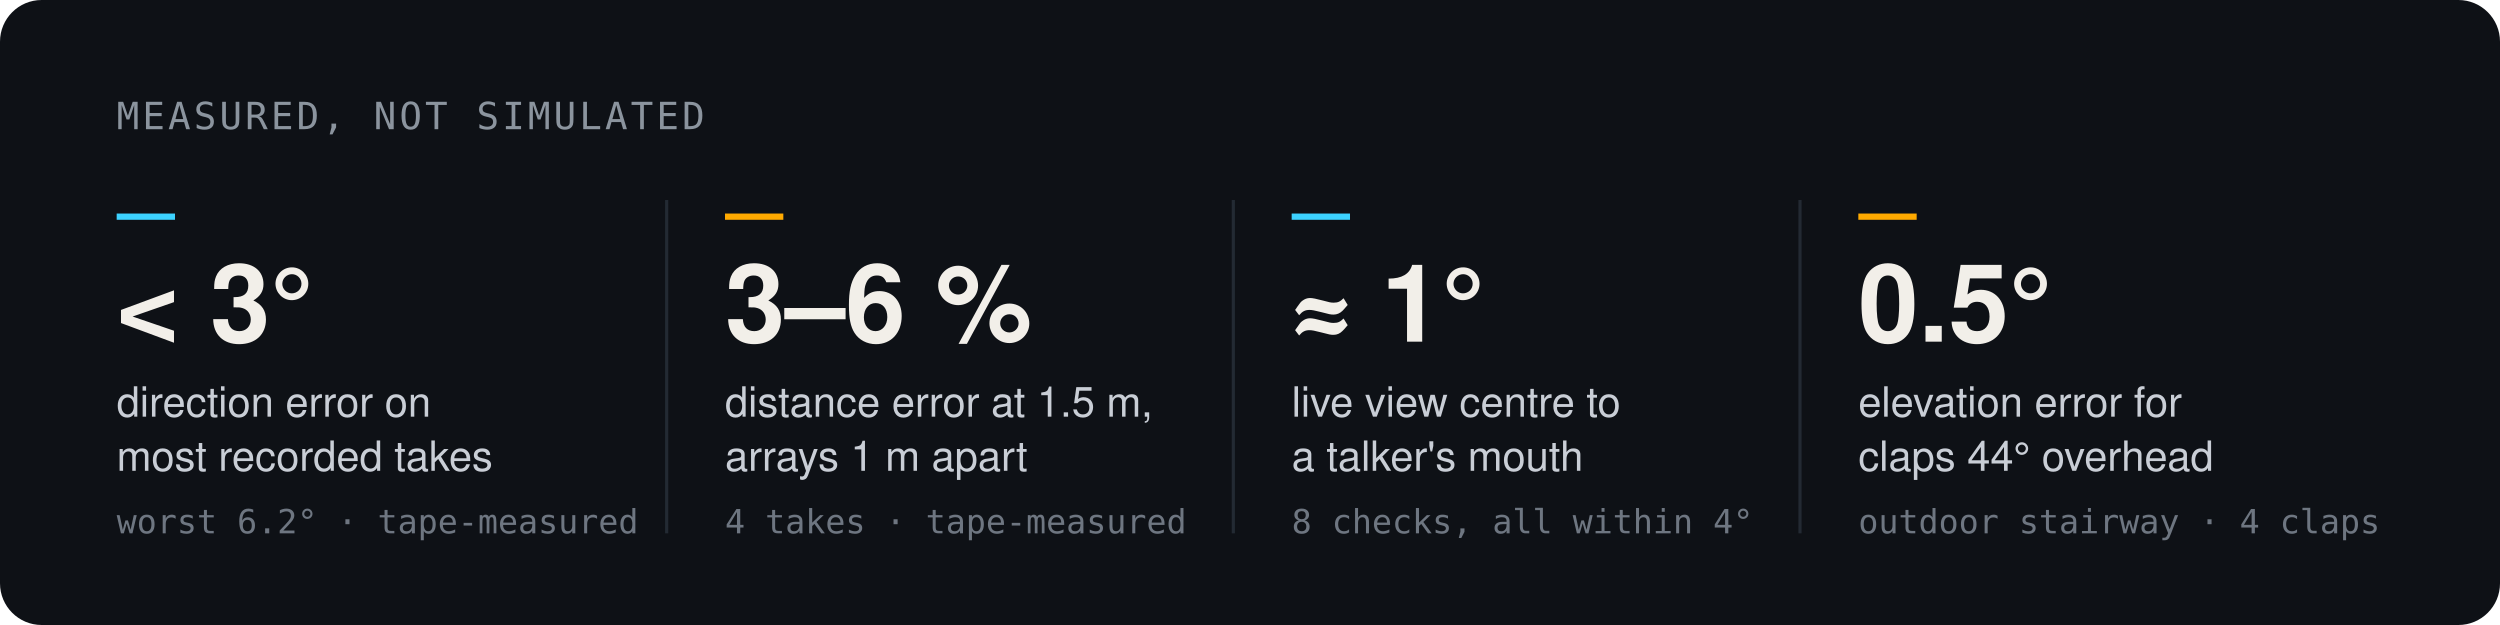
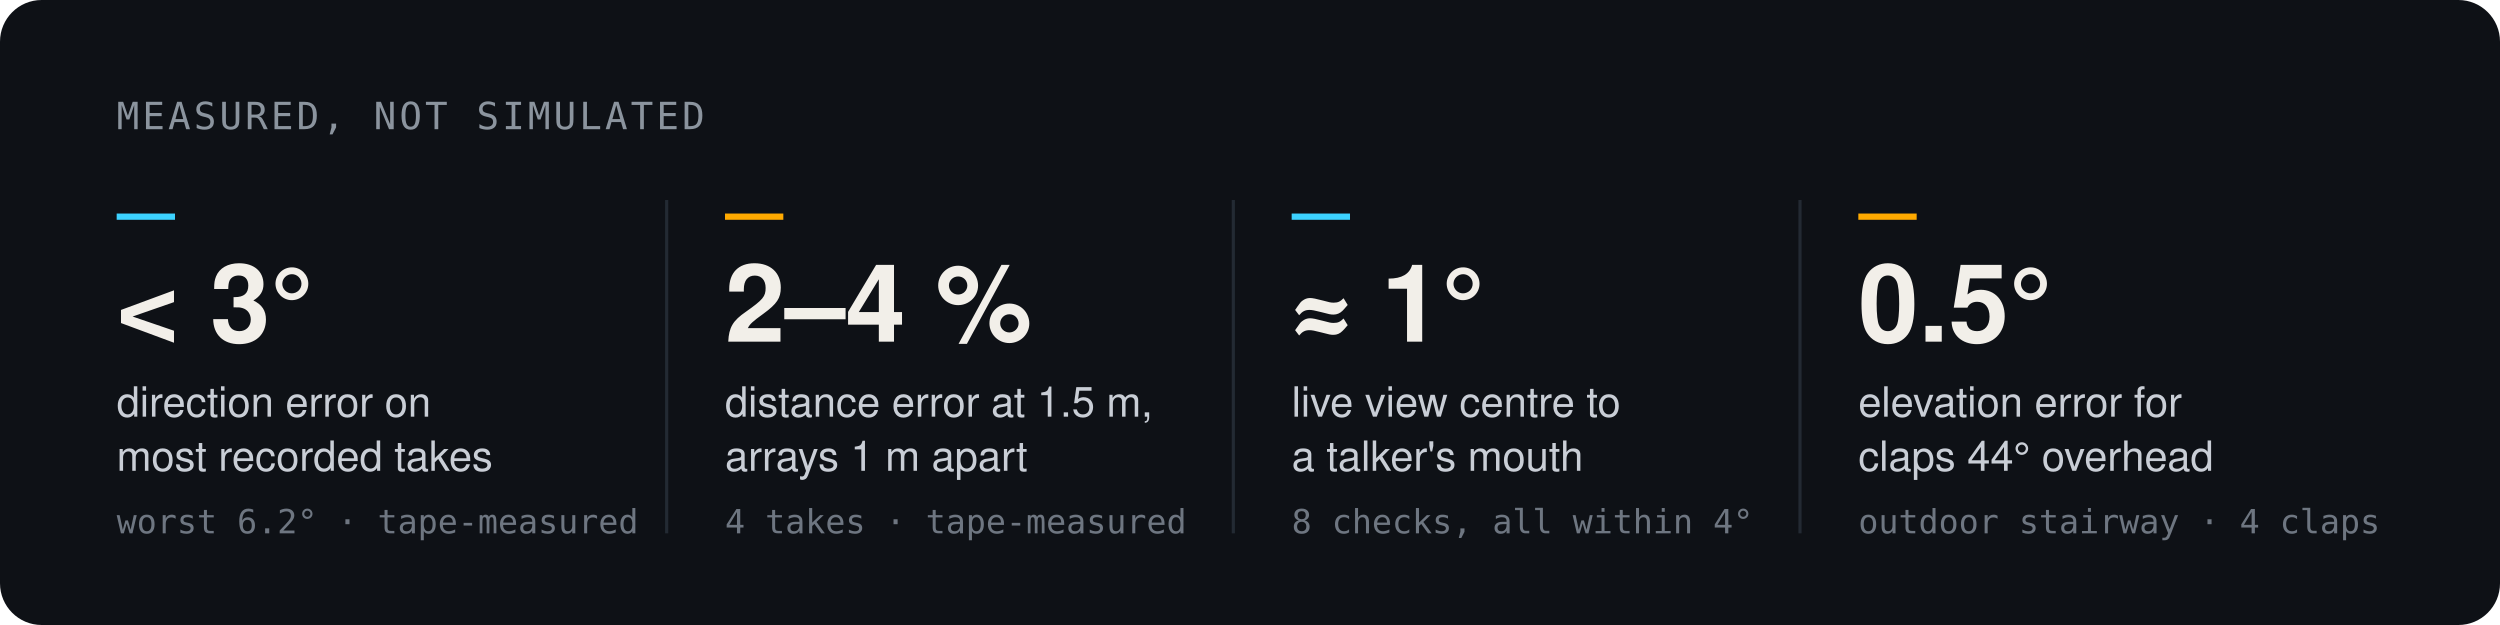
<svg xmlns="http://www.w3.org/2000/svg" width="1200" height="300" viewBox="0 0 1200 300" role="img" aria-labelledby="title desc">
  <rect width="1200" height="300" rx="20" fill="#0E1116" />
  <g font-family="-apple-system, BlinkMacSystemFont, 'Segoe UI', Helvetica, Arial, sans-serif">
    <text x="56" y="62" font-family="ui-monospace, SFMono-Regular, Menlo, monospace" font-size="18" letter-spacing="1.5" fill="#8B949E">MEASURED, NOT SIMULATED</text>
    <line x1="320" y1="96" x2="320" y2="256" stroke="#232A33" stroke-width="1.5" />
    <line x1="592" y1="96" x2="592" y2="256" stroke="#232A33" stroke-width="1.5" />
    <line x1="864" y1="96" x2="864" y2="256" stroke="#232A33" stroke-width="1.5" />
    <g transform="translate(56 0)">
      <line x1="0" y1="104" x2="28" y2="104" stroke="#3CD2FF" stroke-width="3" />
      <text x="0" y="164" font-size="52" font-weight="700" fill="#F2EFE9">&lt; 3°</text>
      <text x="0" y="200" font-size="20" fill="#C9CED6">direction error on</text>
      <text x="0" y="226" font-size="20" fill="#C9CED6">most recorded takes</text>
      <text x="0" y="256" font-family="ui-monospace, SFMono-Regular, Menlo, monospace" font-size="16" fill="#6E7681">worst 6.2° · tape-measured</text>
    </g>
    <g transform="translate(348 0)">
      <line x1="0" y1="104" x2="28" y2="104" stroke="#FFAA00" stroke-width="3" />
-       <text x="0" y="164" font-size="52" font-weight="700" fill="#F2EFE9">3–6 %</text>
+       <text x="0" y="164" font-size="52" font-weight="700" fill="#F2EFE9">2–4 %</text>
      <text x="0" y="200" font-size="20" fill="#C9CED6">distance error at 1.5 m,</text>
      <text x="0" y="226" font-size="20" fill="#C9CED6">arrays 1 m apart</text>
      <text x="0" y="256" font-family="ui-monospace, SFMono-Regular, Menlo, monospace" font-size="16" fill="#6E7681">4 takes · tape-measured</text>
    </g>
    <g transform="translate(620 0)">
      <line x1="0" y1="104" x2="28" y2="104" stroke="#3CD2FF" stroke-width="3" />
      <text x="0" y="164" font-size="52" font-weight="700" fill="#F2EFE9">≈ 1°</text>
      <text x="0" y="200" font-size="20" fill="#C9CED6">live view centre to</text>
      <text x="0" y="226" font-size="20" fill="#C9CED6">a talker's mouth</text>
      <text x="0" y="256" font-family="ui-monospace, SFMono-Regular, Menlo, monospace" font-size="16" fill="#6E7681">8 checks, all within 4°</text>
    </g>
    <g transform="translate(892 0)">
      <line x1="0" y1="104" x2="28" y2="104" stroke="#FFAA00" stroke-width="3" />
      <text x="0" y="164" font-size="52" font-weight="700" fill="#F2EFE9">0.5°</text>
      <text x="0" y="200" font-size="20" fill="#C9CED6">elevation error for</text>
      <text x="0" y="226" font-size="20" fill="#C9CED6">claps 44° overhead</text>
      <text x="0" y="256" font-family="ui-monospace, SFMono-Regular, Menlo, monospace" font-size="16" fill="#6E7681">outdoor stairway · 4 claps</text>
    </g>
  </g>
</svg>
